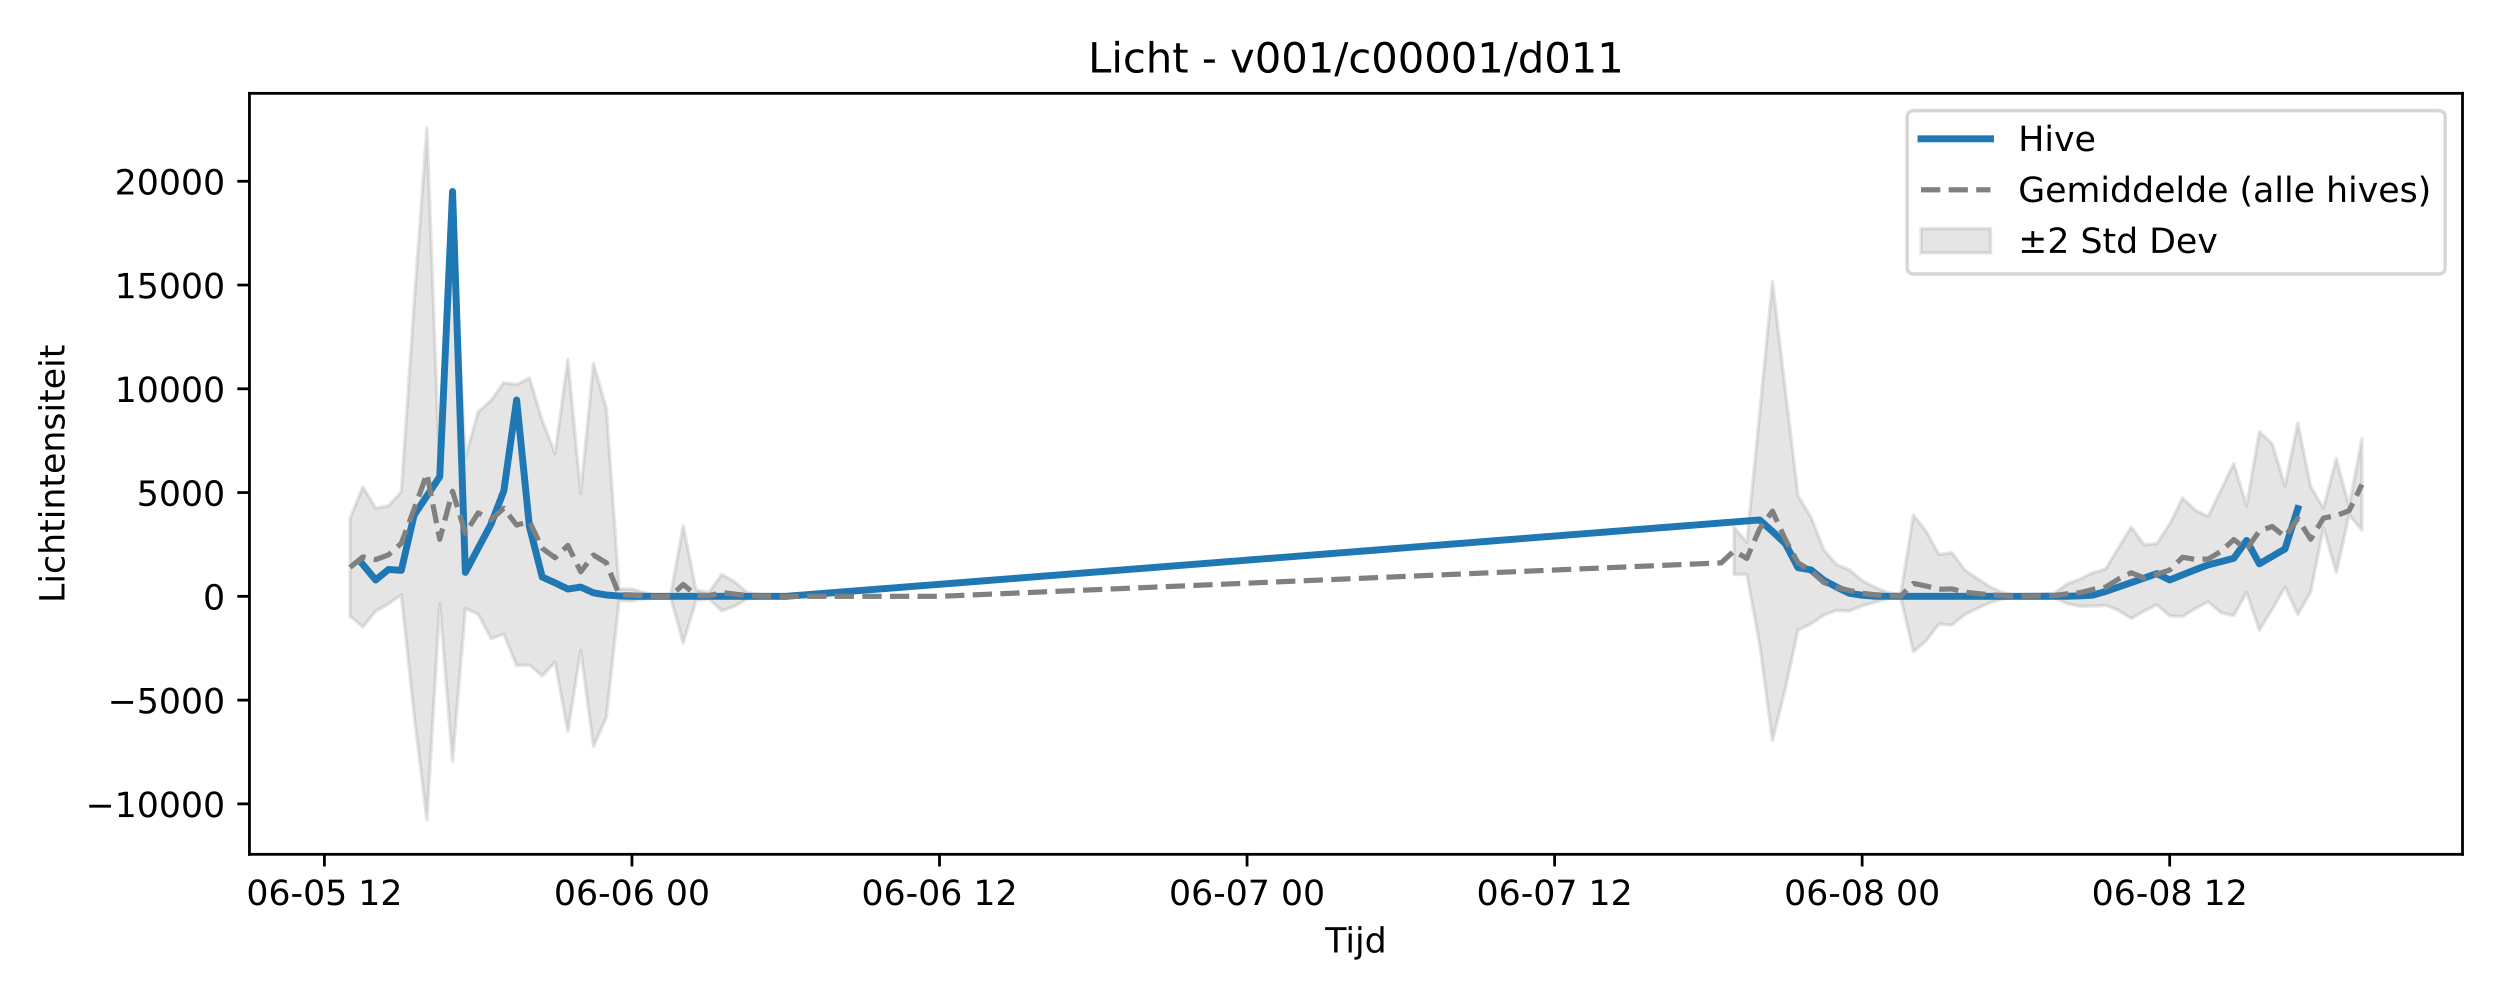
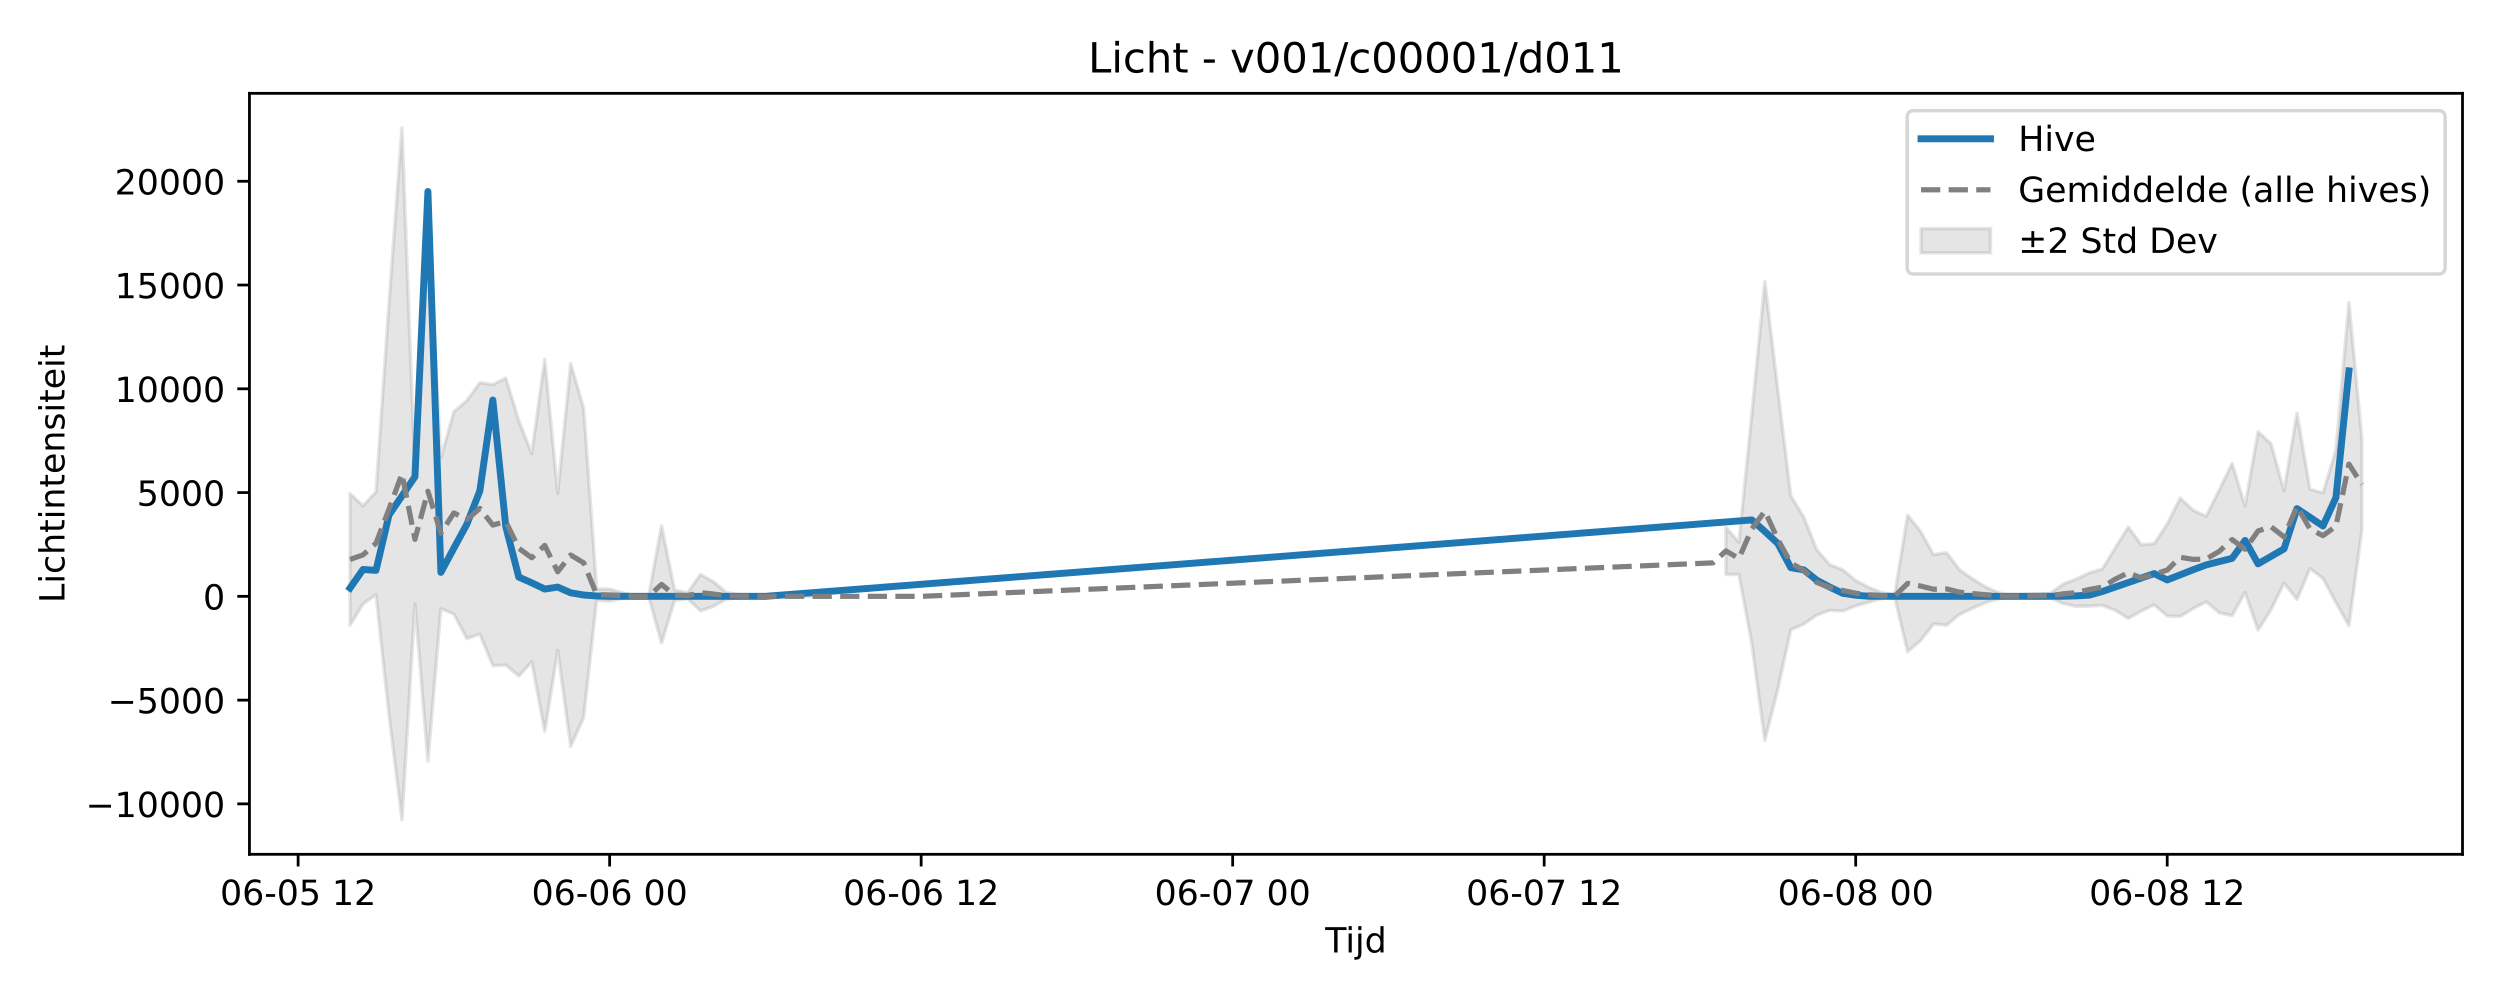
<svg xmlns="http://www.w3.org/2000/svg" xmlns:xlink="http://www.w3.org/1999/xlink" width="720pt" height="288pt" viewBox="0 0 720 288" version="1.1">
  <defs>
    <style type="text/css">*{stroke-linejoin: round; stroke-linecap: butt}</style>
  </defs>
  <g id="figure_1">
    <g id="patch_1">
      <path d="M 0 288  L 720 288  L 720 0  L 0 0  z " style="fill: #ffffff" />
    </g>
    <g id="axes_1">
      <g id="patch_2">
        <path d="M 71.84 246.04  L 709.2 246.04  L 709.2 26.88  L 71.84 26.88  z " style="fill: #ffffff" />
      </g>
      <g id="FillBetweenPolyCollection_1">
-         <path d="M 100.811 149.369  L 100.811 177.434  L 104.501 180.563  L 108.192 176.01  L 111.883 173.932  L 115.573 171.281  L 119.264 205.92  L 122.954 236.078  L 126.645 173.918  L 130.335 219.208  L 134.026 175.302  L 137.717 176.854  L 141.407 183.948  L 145.098 182.599  L 148.788 191.685  L 152.479 191.539  L 156.169 194.675  L 159.86 190.645  L 163.55 210.65  L 167.241 187.309  L 170.932 214.969  L 174.622 206.577  L 178.313 172.922  L 182.003 173.11  L 185.694 172.384  L 189.384 171.747  L 193.075 171.747  L 196.766 185.166  L 200.456 172.971  L 204.147 172.412  L 207.837 175.916  L 211.528 174.611  L 215.218 172.506  L 218.909 172.085  L 222.599 171.814  L 226.29 171.75  L 229.981 171.747  L 233.671 171.747  L 237.362 171.747  L 241.052 171.747  L 241.052 171.747  L 241.052 171.747  L 237.362 171.747  L 233.671 171.747  L 229.981 171.747  L 226.29 171.743  L 222.599 171.642  L 218.909 171.235  L 215.218 170.634  L 211.528 167.548  L 207.837 165.44  L 204.147 170.741  L 200.456 169.896  L 196.766 151.444  L 193.075 171.747  L 189.384 171.747  L 185.694 170.741  L 182.003 169.647  L 178.313 169.599  L 174.622 117.611  L 170.932 104.71  L 167.241 142.045  L 163.55 103.493  L 159.86 130.638  L 156.169 121.118  L 152.479 108.875  L 148.788 110.759  L 145.098 110.227  L 141.407 115.351  L 137.717 118.583  L 134.026 131.815  L 130.335 63.742  L 126.645 136.733  L 122.954 36.842  L 119.264 87.329  L 115.573 141.645  L 111.883 145.672  L 108.192 146.322  L 104.501 140.246  L 100.811 149.369  z " clip-path="url(#p0e03a310b4)" style="fill: #808080; fill-opacity: 0.2; stroke: #808080; stroke-opacity: 0.2" />
-         <path d="M 499.392 151.857  L 499.392 165.467  L 503.082 165.419  L 506.773 185.517  L 510.463 213.277  L 514.154 198.489  L 517.844 181.401  L 521.535 179.738  L 525.226 177.148  L 528.916 175.785  L 532.607 175.987  L 536.297 174.493  L 539.988 173.438  L 543.678 172.425  L 547.369 171.944  L 551.059 187.705  L 554.75 184.494  L 558.441 179.69  L 562.131 180.06  L 565.822 176.959  L 569.512 175.195  L 573.203 173.543  L 576.893 172.463  L 580.584 171.852  L 584.274 172.131  L 587.965 172.16  L 591.656 172.146  L 595.346 173.849  L 599.037 174.624  L 602.727 174.563  L 606.418 174.327  L 610.108 175.787  L 613.799 178.116  L 617.49 175.99  L 621.18 174.197  L 624.871 177.411  L 628.561 177.532  L 632.252 175.271  L 635.942 173.314  L 639.633 176.479  L 643.323 177.292  L 647.014 170.656  L 650.705 181.476  L 654.395 175.467  L 658.086 169.119  L 661.776 176.937  L 665.467 170.502  L 669.157 152.013  L 672.848 164.899  L 676.539 148.284  L 680.229 152.719  L 680.229 126.362  L 680.229 126.362  L 676.539 145.903  L 672.848 132.081  L 669.157 146.394  L 665.467 140.104  L 661.776 121.825  L 658.086 139.995  L 654.395 127.805  L 650.705 124.358  L 647.014 145.693  L 643.323 133.495  L 639.633 141.157  L 635.942 148.696  L 632.252 146.943  L 628.561 143.449  L 624.871 150.942  L 621.18 156.55  L 617.49 156.881  L 613.799 151.801  L 610.108 157.774  L 606.418 163.868  L 602.727 164.974  L 599.037 166.759  L 595.346 168.18  L 591.656 170.905  L 587.965 171.033  L 584.274 171.173  L 580.584 171.543  L 576.893 170.695  L 573.203 169.029  L 569.512 166.693  L 565.822 164.107  L 562.131 159.17  L 558.441 159.73  L 554.75 153.059  L 551.059 148.347  L 547.369 171.436  L 543.678 170.677  L 539.988 169.146  L 536.297 167.204  L 532.607 164.102  L 528.916 162.608  L 525.226 158.333  L 521.535 148.905  L 517.844 142.816  L 514.154 112.186  L 510.463 81.132  L 506.773 119.111  L 503.082 156.227  L 499.392 151.857  z " clip-path="url(#p0e03a310b4)" style="fill: #808080; fill-opacity: 0.2; stroke: #808080; stroke-opacity: 0.2" />
+         <path d="M 100.811 142.173  L 100.811 180.082  L 104.549 173.932  L 108.287 171.281  L 112.025 205.92  L 115.764 236.078  L 119.502 173.918  L 123.24 219.208  L 126.978 175.302  L 130.716 176.854  L 134.455 183.948  L 138.193 182.599  L 141.931 191.685  L 145.669 191.539  L 149.407 194.675  L 153.145 190.645  L 156.884 210.65  L 160.622 187.309  L 164.36 214.969  L 168.098 206.577  L 171.836 172.922  L 175.575 173.11  L 179.313 172.384  L 183.051 171.747  L 186.789 171.747  L 190.527 185.166  L 194.265 172.971  L 198.004 172.412  L 201.742 175.916  L 205.48 174.611  L 209.218 172.506  L 212.956 172.085  L 216.695 171.814  L 220.433 171.75  L 224.171 171.747  L 227.909 171.747  L 231.647 171.747  L 235.385 171.747  L 235.385 171.747  L 235.385 171.747  L 231.647 171.747  L 227.909 171.747  L 224.171 171.747  L 220.433 171.743  L 216.695 171.642  L 212.956 171.235  L 209.218 170.634  L 205.48 167.548  L 201.742 165.44  L 198.004 170.741  L 194.265 169.896  L 190.527 151.444  L 186.789 171.747  L 183.051 171.747  L 179.313 170.741  L 175.575 169.647  L 171.836 169.599  L 168.098 117.611  L 164.36 104.71  L 160.622 142.045  L 156.884 103.493  L 153.145 130.638  L 149.407 121.118  L 145.669 108.875  L 141.931 110.759  L 138.193 110.227  L 134.455 115.351  L 130.716 118.583  L 126.978 131.815  L 123.24 63.742  L 119.502 136.733  L 115.764 36.842  L 112.025 87.329  L 108.287 141.645  L 104.549 145.672  L 100.811 142.173  z " clip-path="url(#p1f203a9bd5)" style="fill: #808080; fill-opacity: 0.2; stroke: #808080; stroke-opacity: 0.2" />
+         <path d="M 497.058 151.857  L 497.058 165.467  L 500.796 165.419  L 504.535 185.517  L 508.273 213.277  L 512.011 198.489  L 515.749 181.401  L 519.487 179.738  L 523.225 177.148  L 526.964 175.785  L 530.702 175.987  L 534.44 174.493  L 538.178 173.438  L 541.916 172.425  L 545.655 171.944  L 549.393 187.705  L 553.131 184.494  L 556.869 179.69  L 560.607 180.06  L 564.345 176.959  L 568.084 175.195  L 571.822 173.543  L 575.56 172.463  L 579.298 171.852  L 583.036 172.131  L 586.775 172.16  L 590.513 172.146  L 594.251 173.849  L 597.989 174.624  L 601.727 174.563  L 605.465 174.327  L 609.204 175.787  L 612.942 178.116  L 616.68 175.99  L 620.418 174.197  L 624.156 177.411  L 627.895 177.532  L 631.633 175.271  L 635.371 173.314  L 639.109 176.479  L 642.847 177.292  L 646.585 170.656  L 650.324 181.476  L 654.062 175.594  L 657.8 167.931  L 661.538 172.636  L 665.276 163.767  L 669.015 166.569  L 672.753 173.549  L 676.491 180.184  L 680.229 152.719  L 680.229 126.362  L 680.229 126.362  L 676.491 87.151  L 672.753 129.57  L 669.015 141.975  L 665.276 140.905  L 661.538 119.002  L 657.8 141.332  L 654.062 127.817  L 650.324 124.358  L 646.585 145.693  L 642.847 133.495  L 639.109 141.157  L 635.371 148.696  L 631.633 146.943  L 627.895 143.449  L 624.156 150.942  L 620.418 156.55  L 616.68 156.881  L 612.942 151.801  L 609.204 157.774  L 605.465 163.868  L 601.727 164.974  L 597.989 166.759  L 594.251 168.18  L 590.513 170.905  L 586.775 171.033  L 583.036 171.173  L 579.298 171.543  L 575.56 170.695  L 571.822 169.029  L 568.084 166.693  L 564.345 164.107  L 560.607 159.17  L 556.869 159.73  L 553.131 153.059  L 549.393 148.347  L 545.655 171.436  L 541.916 170.677  L 538.178 169.146  L 534.44 167.204  L 530.702 164.102  L 526.964 162.608  L 523.225 158.333  L 519.487 148.905  L 515.749 142.816  L 512.011 112.186  L 508.273 81.132  L 504.535 119.111  L 500.796 156.227  L 497.058 151.857  z " clip-path="url(#p1f203a9bd5)" style="fill: #808080; fill-opacity: 0.2; stroke: #808080; stroke-opacity: 0.2" />
      </g>
      <g id="matplotlib.axis_1">
        <g id="xtick_1">
          <g id="line2d_1">
            <defs>
-               <path id="ma02254d836" d="M 0 0  L 0 3.5  " style="stroke: #000000; stroke-width: 0.8" />
-             </defs>
-             <g>
-               <use xlink:href="#ma02254d836" x="93.43" y="246.04" style="stroke: #000000; stroke-width: 0.8" />
+               <path id="m94b4bf6369" d="M 0 0  L 0 3.5  " style="stroke: #000000; stroke-width: 0.8" />
+             </defs>
+             <g>
+               <use xlink:href="#m94b4bf6369" x="85.858" y="246.04" style="stroke: #000000; stroke-width: 0.8" />
            </g>
          </g>
          <g id="text_1">
-             <g transform="translate(70.94932 260.6384) scale(0.1 -0.1)">
+             <g transform="translate(63.37771 260.6384) scale(0.1 -0.1)">
              <defs>
                <path id="DejaVuSans-30" d="M 2034 4250  Q 1547 4250 1301 3770  Q 1056 3291 1056 2328  Q 1056 1369 1301 889  Q 1547 409 2034 409  Q 2525 409 2770 889  Q 3016 1369 3016 2328  Q 3016 3291 2770 3770  Q 2525 4250 2034 4250  z M 2034 4750  Q 2819 4750 3233 4129  Q 3647 3509 3647 2328  Q 3647 1150 3233 529  Q 2819 -91 2034 -91  Q 1250 -91 836 529  Q 422 1150 422 2328  Q 422 3509 836 4129  Q 1250 4750 2034 4750  z " transform="scale(0.015625)" />
                <path id="DejaVuSans-36" d="M 2113 2584  Q 1688 2584 1439 2293  Q 1191 2003 1191 1497  Q 1191 994 1439 701  Q 1688 409 2113 409  Q 2538 409 2786 701  Q 3034 994 3034 1497  Q 3034 2003 2786 2293  Q 2538 2584 2113 2584  z M 3366 4563  L 3366 3988  Q 3128 4100 2886 4159  Q 2644 4219 2406 4219  Q 1781 4219 1451 3797  Q 1122 3375 1075 2522  Q 1259 2794 1537 2939  Q 1816 3084 2150 3084  Q 2853 3084 3261 2657  Q 3669 2231 3669 1497  Q 3669 778 3244 343  Q 2819 -91 2113 -91  Q 1303 -91 875 529  Q 447 1150 447 2328  Q 447 3434 972 4092  Q 1497 4750 2381 4750  Q 2619 4750 2861 4703  Q 3103 4656 3366 4563  z " transform="scale(0.015625)" />
                <path id="DejaVuSans-2d" d="M 313 2009  L 1997 2009  L 1997 1497  L 313 1497  L 313 2009  z " transform="scale(0.015625)" />
                <path id="DejaVuSans-35" d="M 691 4666  L 3169 4666  L 3169 4134  L 1269 4134  L 1269 2991  Q 1406 3038 1543 3061  Q 1681 3084 1819 3084  Q 2600 3084 3056 2656  Q 3513 2228 3513 1497  Q 3513 744 3044 326  Q 2575 -91 1722 -91  Q 1428 -91 1123 -41  Q 819 9 494 109  L 494 744  Q 775 591 1075 516  Q 1375 441 1709 441  Q 2250 441 2565 725  Q 2881 1009 2881 1497  Q 2881 1984 2565 2268  Q 2250 2553 1709 2553  Q 1456 2553 1204 2497  Q 953 2441 691 2322  L 691 4666  z " transform="scale(0.015625)" />
                <path id="DejaVuSans-20" transform="scale(0.015625)" />
                <path id="DejaVuSans-31" d="M 794 531  L 1825 531  L 1825 4091  L 703 3866  L 703 4441  L 1819 4666  L 2450 4666  L 2450 531  L 3481 531  L 3481 0  L 794 0  L 794 531  z " transform="scale(0.015625)" />
                <path id="DejaVuSans-32" d="M 1228 531  L 3431 531  L 3431 0  L 469 0  L 469 531  Q 828 903 1448 1529  Q 2069 2156 2228 2338  Q 2531 2678 2651 2914  Q 2772 3150 2772 3378  Q 2772 3750 2511 3984  Q 2250 4219 1831 4219  Q 1534 4219 1204 4116  Q 875 4013 500 3803  L 500 4441  Q 881 4594 1212 4672  Q 1544 4750 1819 4750  Q 2544 4750 2975 4387  Q 3406 4025 3406 3419  Q 3406 3131 3298 2873  Q 3191 2616 2906 2266  Q 2828 2175 2409 1742  Q 1991 1309 1228 531  z " transform="scale(0.015625)" />
              </defs>
              <use xlink:href="#DejaVuSans-30" />
              <use xlink:href="#DejaVuSans-36" transform="translate(63.62305 0)" />
              <use xlink:href="#DejaVuSans-2d" transform="translate(127.2461 0)" />
              <use xlink:href="#DejaVuSans-30" transform="translate(163.3301 0)" />
              <use xlink:href="#DejaVuSans-35" transform="translate(226.9531 0)" />
              <use xlink:href="#DejaVuSans-20" transform="translate(290.5762 0)" />
              <use xlink:href="#DejaVuSans-31" transform="translate(322.3633 0)" />
              <use xlink:href="#DejaVuSans-32" transform="translate(385.9863 0)" />
            </g>
          </g>
        </g>
        <g id="xtick_2">
          <g id="line2d_2">
            <g>
-               <use xlink:href="#ma02254d836" x="182.003" y="246.04" style="stroke: #000000; stroke-width: 0.8" />
+               <use xlink:href="#m94b4bf6369" x="175.575" y="246.04" style="stroke: #000000; stroke-width: 0.8" />
            </g>
          </g>
          <g id="text_2">
-             <g transform="translate(159.5228 260.6384) scale(0.1 -0.1)">
+             <g transform="translate(153.0941 260.6384) scale(0.1 -0.1)">
              <use xlink:href="#DejaVuSans-30" />
              <use xlink:href="#DejaVuSans-36" transform="translate(63.62305 0)" />
              <use xlink:href="#DejaVuSans-2d" transform="translate(127.2461 0)" />
              <use xlink:href="#DejaVuSans-30" transform="translate(163.3301 0)" />
              <use xlink:href="#DejaVuSans-36" transform="translate(226.9531 0)" />
              <use xlink:href="#DejaVuSans-20" transform="translate(290.5762 0)" />
              <use xlink:href="#DejaVuSans-30" transform="translate(322.3633 0)" />
              <use xlink:href="#DejaVuSans-30" transform="translate(385.9863 0)" />
            </g>
          </g>
        </g>
        <g id="xtick_3">
          <g id="line2d_3">
            <g>
-               <use xlink:href="#ma02254d836" x="270.577" y="246.04" style="stroke: #000000; stroke-width: 0.8" />
+               <use xlink:href="#m94b4bf6369" x="265.291" y="246.04" style="stroke: #000000; stroke-width: 0.8" />
            </g>
          </g>
          <g id="text_3">
-             <g transform="translate(248.0963 260.6384) scale(0.1 -0.1)">
+             <g transform="translate(242.8104 260.6384) scale(0.1 -0.1)">
              <use xlink:href="#DejaVuSans-30" />
              <use xlink:href="#DejaVuSans-36" transform="translate(63.62305 0)" />
              <use xlink:href="#DejaVuSans-2d" transform="translate(127.2461 0)" />
              <use xlink:href="#DejaVuSans-30" transform="translate(163.3301 0)" />
              <use xlink:href="#DejaVuSans-36" transform="translate(226.9531 0)" />
              <use xlink:href="#DejaVuSans-20" transform="translate(290.5762 0)" />
              <use xlink:href="#DejaVuSans-31" transform="translate(322.3633 0)" />
              <use xlink:href="#DejaVuSans-32" transform="translate(385.9863 0)" />
            </g>
          </g>
        </g>
        <g id="xtick_4">
          <g id="line2d_4">
            <g>
-               <use xlink:href="#ma02254d836" x="359.15" y="246.04" style="stroke: #000000; stroke-width: 0.8" />
+               <use xlink:href="#m94b4bf6369" x="355.007" y="246.04" style="stroke: #000000; stroke-width: 0.8" />
            </g>
          </g>
          <g id="text_4">
-             <g transform="translate(336.6698 260.6384) scale(0.1 -0.1)">
+             <g transform="translate(332.5268 260.6384) scale(0.1 -0.1)">
              <defs>
                <path id="DejaVuSans-37" d="M 525 4666  L 3525 4666  L 3525 4397  L 1831 0  L 1172 0  L 2766 4134  L 525 4134  L 525 4666  z " transform="scale(0.015625)" />
              </defs>
              <use xlink:href="#DejaVuSans-30" />
              <use xlink:href="#DejaVuSans-36" transform="translate(63.62305 0)" />
              <use xlink:href="#DejaVuSans-2d" transform="translate(127.2461 0)" />
              <use xlink:href="#DejaVuSans-30" transform="translate(163.3301 0)" />
              <use xlink:href="#DejaVuSans-37" transform="translate(226.9531 0)" />
              <use xlink:href="#DejaVuSans-20" transform="translate(290.5762 0)" />
              <use xlink:href="#DejaVuSans-30" transform="translate(322.3633 0)" />
              <use xlink:href="#DejaVuSans-30" transform="translate(385.9863 0)" />
            </g>
          </g>
        </g>
        <g id="xtick_5">
          <g id="line2d_5">
            <g>
-               <use xlink:href="#ma02254d836" x="447.724" y="246.04" style="stroke: #000000; stroke-width: 0.8" />
+               <use xlink:href="#m94b4bf6369" x="444.724" y="246.04" style="stroke: #000000; stroke-width: 0.8" />
            </g>
          </g>
          <g id="text_5">
-             <g transform="translate(425.2432 260.6384) scale(0.1 -0.1)">
+             <g transform="translate(422.2432 260.6384) scale(0.1 -0.1)">
              <use xlink:href="#DejaVuSans-30" />
              <use xlink:href="#DejaVuSans-36" transform="translate(63.62305 0)" />
              <use xlink:href="#DejaVuSans-2d" transform="translate(127.2461 0)" />
              <use xlink:href="#DejaVuSans-30" transform="translate(163.3301 0)" />
              <use xlink:href="#DejaVuSans-37" transform="translate(226.9531 0)" />
              <use xlink:href="#DejaVuSans-20" transform="translate(290.5762 0)" />
              <use xlink:href="#DejaVuSans-31" transform="translate(322.3633 0)" />
              <use xlink:href="#DejaVuSans-32" transform="translate(385.9863 0)" />
            </g>
          </g>
        </g>
        <g id="xtick_6">
          <g id="line2d_6">
            <g>
-               <use xlink:href="#ma02254d836" x="536.297" y="246.04" style="stroke: #000000; stroke-width: 0.8" />
+               <use xlink:href="#m94b4bf6369" x="534.44" y="246.04" style="stroke: #000000; stroke-width: 0.8" />
            </g>
          </g>
          <g id="text_6">
-             <g transform="translate(513.8167 260.6384) scale(0.1 -0.1)">
+             <g transform="translate(511.9595 260.6384) scale(0.1 -0.1)">
              <defs>
                <path id="DejaVuSans-38" d="M 2034 2216  Q 1584 2216 1326 1975  Q 1069 1734 1069 1313  Q 1069 891 1326 650  Q 1584 409 2034 409  Q 2484 409 2743 651  Q 3003 894 3003 1313  Q 3003 1734 2745 1975  Q 2488 2216 2034 2216  z M 1403 2484  Q 997 2584 770 2862  Q 544 3141 544 3541  Q 544 4100 942 4425  Q 1341 4750 2034 4750  Q 2731 4750 3128 4425  Q 3525 4100 3525 3541  Q 3525 3141 3298 2862  Q 3072 2584 2669 2484  Q 3125 2378 3379 2068  Q 3634 1759 3634 1313  Q 3634 634 3220 271  Q 2806 -91 2034 -91  Q 1263 -91 848 271  Q 434 634 434 1313  Q 434 1759 690 2068  Q 947 2378 1403 2484  z M 1172 3481  Q 1172 3119 1398 2916  Q 1625 2713 2034 2713  Q 2441 2713 2670 2916  Q 2900 3119 2900 3481  Q 2900 3844 2670 4047  Q 2441 4250 2034 4250  Q 1625 4250 1398 4047  Q 1172 3844 1172 3481  z " transform="scale(0.015625)" />
              </defs>
              <use xlink:href="#DejaVuSans-30" />
              <use xlink:href="#DejaVuSans-36" transform="translate(63.62305 0)" />
              <use xlink:href="#DejaVuSans-2d" transform="translate(127.2461 0)" />
              <use xlink:href="#DejaVuSans-30" transform="translate(163.3301 0)" />
              <use xlink:href="#DejaVuSans-38" transform="translate(226.9531 0)" />
              <use xlink:href="#DejaVuSans-20" transform="translate(290.5762 0)" />
              <use xlink:href="#DejaVuSans-30" transform="translate(322.3633 0)" />
              <use xlink:href="#DejaVuSans-30" transform="translate(385.9863 0)" />
            </g>
          </g>
        </g>
        <g id="xtick_7">
          <g id="line2d_7">
            <g>
-               <use xlink:href="#ma02254d836" x="624.871" y="246.04" style="stroke: #000000; stroke-width: 0.8" />
+               <use xlink:href="#m94b4bf6369" x="624.156" y="246.04" style="stroke: #000000; stroke-width: 0.8" />
            </g>
          </g>
          <g id="text_7">
-             <g transform="translate(602.3902 260.6384) scale(0.1 -0.1)">
+             <g transform="translate(601.6759 260.6384) scale(0.1 -0.1)">
              <use xlink:href="#DejaVuSans-30" />
              <use xlink:href="#DejaVuSans-36" transform="translate(63.62305 0)" />
              <use xlink:href="#DejaVuSans-2d" transform="translate(127.2461 0)" />
              <use xlink:href="#DejaVuSans-30" transform="translate(163.3301 0)" />
              <use xlink:href="#DejaVuSans-38" transform="translate(226.9531 0)" />
              <use xlink:href="#DejaVuSans-20" transform="translate(290.5762 0)" />
              <use xlink:href="#DejaVuSans-31" transform="translate(322.3633 0)" />
              <use xlink:href="#DejaVuSans-32" transform="translate(385.9863 0)" />
            </g>
          </g>
        </g>
        <g id="text_8">
          <g transform="translate(381.67 274.3166) scale(0.1 -0.1)">
            <defs>
              <path id="DejaVuSans-54" d="M -19 4666  L 3928 4666  L 3928 4134  L 2272 4134  L 2272 0  L 1638 0  L 1638 4134  L -19 4134  L -19 4666  z " transform="scale(0.015625)" />
              <path id="DejaVuSans-69" d="M 603 3500  L 1178 3500  L 1178 0  L 603 0  L 603 3500  z M 603 4863  L 1178 4863  L 1178 4134  L 603 4134  L 603 4863  z " transform="scale(0.015625)" />
              <path id="DejaVuSans-6a" d="M 603 3500  L 1178 3500  L 1178 -63  Q 1178 -731 923 -1031  Q 669 -1331 103 -1331  L -116 -1331  L -116 -844  L 38 -844  Q 366 -844 484 -692  Q 603 -541 603 -63  L 603 3500  z M 603 4863  L 1178 4863  L 1178 4134  L 603 4134  L 603 4863  z " transform="scale(0.015625)" />
              <path id="DejaVuSans-64" d="M 2906 2969  L 2906 4863  L 3481 4863  L 3481 0  L 2906 0  L 2906 525  Q 2725 213 2448 61  Q 2172 -91 1784 -91  Q 1150 -91 751 415  Q 353 922 353 1747  Q 353 2572 751 3078  Q 1150 3584 1784 3584  Q 2172 3584 2448 3432  Q 2725 3281 2906 2969  z M 947 1747  Q 947 1113 1208 752  Q 1469 391 1925 391  Q 2381 391 2643 752  Q 2906 1113 2906 1747  Q 2906 2381 2643 2742  Q 2381 3103 1925 3103  Q 1469 3103 1208 2742  Q 947 2381 947 1747  z " transform="scale(0.015625)" />
            </defs>
            <use xlink:href="#DejaVuSans-54" />
            <use xlink:href="#DejaVuSans-69" transform="translate(57.95898 0)" />
            <use xlink:href="#DejaVuSans-6a" transform="translate(85.74219 0)" />
            <use xlink:href="#DejaVuSans-64" transform="translate(113.5254 0)" />
          </g>
        </g>
      </g>
      <g id="matplotlib.axis_2">
        <g id="ytick_1">
          <g id="line2d_8">
            <defs>
-               <path id="m9e348c523c" d="M 0 0  L -3.5 0  " style="stroke: #000000; stroke-width: 0.8" />
-             </defs>
-             <g>
-               <use xlink:href="#m9e348c523c" x="71.84" y="231.518" style="stroke: #000000; stroke-width: 0.8" />
+               <path id="m8dc7591f9a" d="M 0 0  L -3.5 0  " style="stroke: #000000; stroke-width: 0.8" />
+             </defs>
+             <g>
+               <use xlink:href="#m8dc7591f9a" x="71.84" y="231.518" style="stroke: #000000; stroke-width: 0.8" />
            </g>
          </g>
          <g id="text_9">
            <g transform="translate(24.64781 235.3177) scale(0.1 -0.1)">
              <defs>
                <path id="DejaVuSans-2212" d="M 678 2272  L 4684 2272  L 4684 1741  L 678 1741  L 678 2272  z " transform="scale(0.015625)" />
              </defs>
              <use xlink:href="#DejaVuSans-2212" />
              <use xlink:href="#DejaVuSans-31" transform="translate(83.78906 0)" />
              <use xlink:href="#DejaVuSans-30" transform="translate(147.4121 0)" />
              <use xlink:href="#DejaVuSans-30" transform="translate(211.0352 0)" />
              <use xlink:href="#DejaVuSans-30" transform="translate(274.6582 0)" />
              <use xlink:href="#DejaVuSans-30" transform="translate(338.2812 0)" />
            </g>
          </g>
        </g>
        <g id="ytick_2">
          <g id="line2d_9">
            <g>
-               <use xlink:href="#m9e348c523c" x="71.84" y="201.633" style="stroke: #000000; stroke-width: 0.8" />
+               <use xlink:href="#m8dc7591f9a" x="71.84" y="201.633" style="stroke: #000000; stroke-width: 0.8" />
            </g>
          </g>
          <g id="text_10">
            <g transform="translate(31.01031 205.432) scale(0.1 -0.1)">
              <use xlink:href="#DejaVuSans-2212" />
              <use xlink:href="#DejaVuSans-35" transform="translate(83.78906 0)" />
              <use xlink:href="#DejaVuSans-30" transform="translate(147.4121 0)" />
              <use xlink:href="#DejaVuSans-30" transform="translate(211.0352 0)" />
              <use xlink:href="#DejaVuSans-30" transform="translate(274.6582 0)" />
            </g>
          </g>
        </g>
        <g id="ytick_3">
          <g id="line2d_10">
            <g>
-               <use xlink:href="#m9e348c523c" x="71.84" y="171.747" style="stroke: #000000; stroke-width: 0.8" />
+               <use xlink:href="#m8dc7591f9a" x="71.84" y="171.747" style="stroke: #000000; stroke-width: 0.8" />
            </g>
          </g>
          <g id="text_11">
            <g transform="translate(58.4775 175.5462) scale(0.1 -0.1)">
              <use xlink:href="#DejaVuSans-30" />
            </g>
          </g>
        </g>
        <g id="ytick_4">
          <g id="line2d_11">
            <g>
-               <use xlink:href="#m9e348c523c" x="71.84" y="141.861" style="stroke: #000000; stroke-width: 0.8" />
+               <use xlink:href="#m8dc7591f9a" x="71.84" y="141.861" style="stroke: #000000; stroke-width: 0.8" />
            </g>
          </g>
          <g id="text_12">
            <g transform="translate(39.39 145.6605) scale(0.1 -0.1)">
              <use xlink:href="#DejaVuSans-35" />
              <use xlink:href="#DejaVuSans-30" transform="translate(63.62305 0)" />
              <use xlink:href="#DejaVuSans-30" transform="translate(127.2461 0)" />
              <use xlink:href="#DejaVuSans-30" transform="translate(190.8691 0)" />
            </g>
          </g>
        </g>
        <g id="ytick_5">
          <g id="line2d_12">
            <g>
-               <use xlink:href="#m9e348c523c" x="71.84" y="111.976" style="stroke: #000000; stroke-width: 0.8" />
+               <use xlink:href="#m8dc7591f9a" x="71.84" y="111.976" style="stroke: #000000; stroke-width: 0.8" />
            </g>
          </g>
          <g id="text_13">
            <g transform="translate(33.0275 115.7748) scale(0.1 -0.1)">
              <use xlink:href="#DejaVuSans-31" />
              <use xlink:href="#DejaVuSans-30" transform="translate(63.62305 0)" />
              <use xlink:href="#DejaVuSans-30" transform="translate(127.2461 0)" />
              <use xlink:href="#DejaVuSans-30" transform="translate(190.8691 0)" />
              <use xlink:href="#DejaVuSans-30" transform="translate(254.4922 0)" />
            </g>
          </g>
        </g>
        <g id="ytick_6">
          <g id="line2d_13">
            <g>
-               <use xlink:href="#m9e348c523c" x="71.84" y="82.09" style="stroke: #000000; stroke-width: 0.8" />
+               <use xlink:href="#m8dc7591f9a" x="71.84" y="82.09" style="stroke: #000000; stroke-width: 0.8" />
            </g>
          </g>
          <g id="text_14">
            <g transform="translate(33.0275 85.8891) scale(0.1 -0.1)">
              <use xlink:href="#DejaVuSans-31" />
              <use xlink:href="#DejaVuSans-35" transform="translate(63.62305 0)" />
              <use xlink:href="#DejaVuSans-30" transform="translate(127.2461 0)" />
              <use xlink:href="#DejaVuSans-30" transform="translate(190.8691 0)" />
              <use xlink:href="#DejaVuSans-30" transform="translate(254.4922 0)" />
            </g>
          </g>
        </g>
        <g id="ytick_7">
          <g id="line2d_14">
            <g>
-               <use xlink:href="#m9e348c523c" x="71.84" y="52.204" style="stroke: #000000; stroke-width: 0.8" />
+               <use xlink:href="#m8dc7591f9a" x="71.84" y="52.204" style="stroke: #000000; stroke-width: 0.8" />
            </g>
          </g>
          <g id="text_15">
            <g transform="translate(33.0275 56.00339) scale(0.1 -0.1)">
              <use xlink:href="#DejaVuSans-32" />
              <use xlink:href="#DejaVuSans-30" transform="translate(63.62305 0)" />
              <use xlink:href="#DejaVuSans-30" transform="translate(127.2461 0)" />
              <use xlink:href="#DejaVuSans-30" transform="translate(190.8691 0)" />
              <use xlink:href="#DejaVuSans-30" transform="translate(254.4922 0)" />
            </g>
          </g>
        </g>
        <g id="text_16">
          <g transform="translate(18.56812 173.6561) rotate(-90) scale(0.1 -0.1)">
            <defs>
              <path id="DejaVuSans-4c" d="M 628 4666  L 1259 4666  L 1259 531  L 3531 531  L 3531 0  L 628 0  L 628 4666  z " transform="scale(0.015625)" />
              <path id="DejaVuSans-63" d="M 3122 3366  L 3122 2828  Q 2878 2963 2633 3030  Q 2388 3097 2138 3097  Q 1578 3097 1268 2742  Q 959 2388 959 1747  Q 959 1106 1268 751  Q 1578 397 2138 397  Q 2388 397 2633 464  Q 2878 531 3122 666  L 3122 134  Q 2881 22 2623 -34  Q 2366 -91 2075 -91  Q 1284 -91 818 406  Q 353 903 353 1747  Q 353 2603 823 3093  Q 1294 3584 2113 3584  Q 2378 3584 2631 3529  Q 2884 3475 3122 3366  z " transform="scale(0.015625)" />
              <path id="DejaVuSans-68" d="M 3513 2113  L 3513 0  L 2938 0  L 2938 2094  Q 2938 2591 2744 2837  Q 2550 3084 2163 3084  Q 1697 3084 1428 2787  Q 1159 2491 1159 1978  L 1159 0  L 581 0  L 581 4863  L 1159 4863  L 1159 2956  Q 1366 3272 1645 3428  Q 1925 3584 2291 3584  Q 2894 3584 3203 3211  Q 3513 2838 3513 2113  z " transform="scale(0.015625)" />
              <path id="DejaVuSans-74" d="M 1172 4494  L 1172 3500  L 2356 3500  L 2356 3053  L 1172 3053  L 1172 1153  Q 1172 725 1289 603  Q 1406 481 1766 481  L 2356 481  L 2356 0  L 1766 0  Q 1100 0 847 248  Q 594 497 594 1153  L 594 3053  L 172 3053  L 172 3500  L 594 3500  L 594 4494  L 1172 4494  z " transform="scale(0.015625)" />
              <path id="DejaVuSans-6e" d="M 3513 2113  L 3513 0  L 2938 0  L 2938 2094  Q 2938 2591 2744 2837  Q 2550 3084 2163 3084  Q 1697 3084 1428 2787  Q 1159 2491 1159 1978  L 1159 0  L 581 0  L 581 3500  L 1159 3500  L 1159 2956  Q 1366 3272 1645 3428  Q 1925 3584 2291 3584  Q 2894 3584 3203 3211  Q 3513 2838 3513 2113  z " transform="scale(0.015625)" />
              <path id="DejaVuSans-65" d="M 3597 1894  L 3597 1613  L 953 1613  Q 991 1019 1311 708  Q 1631 397 2203 397  Q 2534 397 2845 478  Q 3156 559 3463 722  L 3463 178  Q 3153 47 2828 -22  Q 2503 -91 2169 -91  Q 1331 -91 842 396  Q 353 884 353 1716  Q 353 2575 817 3079  Q 1281 3584 2069 3584  Q 2775 3584 3186 3129  Q 3597 2675 3597 1894  z M 3022 2063  Q 3016 2534 2758 2815  Q 2500 3097 2075 3097  Q 1594 3097 1305 2825  Q 1016 2553 972 2059  L 3022 2063  z " transform="scale(0.015625)" />
              <path id="DejaVuSans-73" d="M 2834 3397  L 2834 2853  Q 2591 2978 2328 3040  Q 2066 3103 1784 3103  Q 1356 3103 1142 2972  Q 928 2841 928 2578  Q 928 2378 1081 2264  Q 1234 2150 1697 2047  L 1894 2003  Q 2506 1872 2764 1633  Q 3022 1394 3022 966  Q 3022 478 2636 193  Q 2250 -91 1575 -91  Q 1294 -91 989 -36  Q 684 19 347 128  L 347 722  Q 666 556 975 473  Q 1284 391 1588 391  Q 1994 391 2212 530  Q 2431 669 2431 922  Q 2431 1156 2273 1281  Q 2116 1406 1581 1522  L 1381 1569  Q 847 1681 609 1914  Q 372 2147 372 2553  Q 372 3047 722 3315  Q 1072 3584 1716 3584  Q 2034 3584 2315 3537  Q 2597 3491 2834 3397  z " transform="scale(0.015625)" />
            </defs>
            <use xlink:href="#DejaVuSans-4c" />
            <use xlink:href="#DejaVuSans-69" transform="translate(55.71289 0)" />
            <use xlink:href="#DejaVuSans-63" transform="translate(83.49609 0)" />
            <use xlink:href="#DejaVuSans-68" transform="translate(138.4766 0)" />
            <use xlink:href="#DejaVuSans-74" transform="translate(201.8555 0)" />
            <use xlink:href="#DejaVuSans-69" transform="translate(241.0645 0)" />
            <use xlink:href="#DejaVuSans-6e" transform="translate(268.8477 0)" />
            <use xlink:href="#DejaVuSans-74" transform="translate(332.2266 0)" />
            <use xlink:href="#DejaVuSans-65" transform="translate(371.4355 0)" />
            <use xlink:href="#DejaVuSans-6e" transform="translate(432.959 0)" />
            <use xlink:href="#DejaVuSans-73" transform="translate(496.3379 0)" />
            <use xlink:href="#DejaVuSans-69" transform="translate(548.4375 0)" />
            <use xlink:href="#DejaVuSans-74" transform="translate(576.2207 0)" />
            <use xlink:href="#DejaVuSans-65" transform="translate(615.4297 0)" />
            <use xlink:href="#DejaVuSans-69" transform="translate(676.9531 0)" />
            <use xlink:href="#DejaVuSans-74" transform="translate(704.7363 0)" />
          </g>
        </g>
      </g>
      <g id="line2d_15">
-         <path d="M 104.501 162.582  L 108.192 167.045  L 111.883 164.01  L 115.573 164.262  L 119.264 148.342  L 126.645 137.299  L 130.335 55.154  L 134.026 164.839  L 137.717 157.865  L 141.407 150.982  L 145.098 141.376  L 148.788 115.208  L 152.479 151.667  L 156.169 166.203  L 159.86 167.855  L 163.55 169.643  L 167.241 169.082  L 170.932 170.731  L 174.622 171.362  L 178.313 171.642  L 182.003 171.734  L 211.528 171.747  L 215.218 171.747  L 218.909 171.747  L 222.599 171.747  L 226.29 171.747  L 506.773 149.741  L 510.463 153.06  L 514.154 156.519  L 517.844 163.49  L 521.535 164.124  L 525.226 167.1  L 528.916 169.077  L 532.607 170.872  L 536.297 171.423  L 539.988 171.717  L 551.059 171.747  L 554.75 171.747  L 565.822 171.747  L 569.512 171.747  L 576.893 171.747  L 584.274 171.747  L 595.346 171.722  L 599.037 171.613  L 602.727 171.39  L 606.418 170.347  L 621.18 165.197  L 624.871 167.02  L 632.252 164.084  L 635.942 162.687  L 643.323 160.804  L 647.014 155.646  L 650.705 162.378  L 658.086 158.074  L 661.776 146.489  " clip-path="url(#p0e03a310b4)" style="fill: none; stroke: #1f77b4; stroke-width: 2; stroke-linecap: square" />
+         <path d="M 100.811 169.361  L 104.549 164.01  L 108.287 164.262  L 112.025 148.342  L 119.502 137.299  L 123.24 55.154  L 126.978 164.839  L 130.716 157.865  L 134.455 150.982  L 138.193 141.376  L 141.931 115.208  L 145.669 151.667  L 149.407 166.203  L 153.145 167.855  L 156.884 169.643  L 160.622 169.082  L 164.36 170.731  L 168.098 171.362  L 171.836 171.642  L 175.575 171.734  L 205.48 171.747  L 209.218 171.747  L 212.956 171.747  L 216.695 171.747  L 220.433 171.747  L 504.535 149.741  L 508.273 153.06  L 512.011 156.519  L 515.749 163.49  L 519.487 164.124  L 523.225 167.1  L 526.964 169.077  L 530.702 170.872  L 534.44 171.423  L 538.178 171.717  L 549.393 171.747  L 553.131 171.747  L 564.345 171.747  L 568.084 171.747  L 575.56 171.747  L 583.036 171.747  L 594.251 171.722  L 597.989 171.613  L 601.727 171.39  L 605.465 170.347  L 620.418 165.197  L 624.156 167.02  L 631.633 164.084  L 635.371 162.687  L 642.847 160.804  L 646.585 155.646  L 650.324 162.378  L 657.8 158.074  L 661.538 146.489  L 669.015 151.48  L 672.753 143.278  L 676.491 106.816  " clip-path="url(#p1f203a9bd5)" style="fill: none; stroke: #1f77b4; stroke-width: 2; stroke-linecap: square" />
      </g>
      <g id="line2d_16">
-         <path d="M 100.811 163.402  L 104.501 160.404  L 108.192 161.166  L 111.883 159.802  L 115.573 156.463  L 119.264 146.624  L 122.954 136.46  L 126.645 155.325  L 130.335 141.475  L 134.026 153.558  L 137.717 147.719  L 141.407 149.65  L 145.098 146.413  L 148.788 151.222  L 152.479 150.207  L 156.169 157.896  L 159.86 160.641  L 163.55 157.071  L 167.241 164.677  L 170.932 159.84  L 174.622 162.094  L 178.313 171.261  L 182.003 171.378  L 185.694 171.563  L 189.384 171.747  L 193.075 171.747  L 196.766 168.305  L 200.456 171.433  L 204.147 171.576  L 207.837 170.678  L 211.528 171.08  L 215.218 171.57  L 218.909 171.66  L 222.599 171.728  L 226.29 171.746  L 229.981 171.747  L 233.671 171.747  L 237.362 171.747  L 241.052 171.747  L 244.743 171.747  L 248.433 171.747  L 252.124 171.747  L 255.814 171.747  L 259.505 171.747  L 263.196 171.747  L 266.886 171.747  L 270.577 171.747  L 495.701 162.106  L 499.392 158.662  L 503.082 160.823  L 506.773 152.314  L 510.463 147.204  L 514.154 155.337  L 517.844 162.109  L 521.535 164.321  L 525.226 167.74  L 528.916 169.197  L 532.607 170.044  L 536.297 170.849  L 539.988 171.292  L 543.678 171.551  L 547.369 171.69  L 551.059 168.026  L 554.75 168.776  L 558.441 169.71  L 562.131 169.615  L 565.822 170.533  L 569.512 170.944  L 573.203 171.286  L 576.893 171.579  L 580.584 171.698  L 584.274 171.652  L 587.965 171.596  L 591.656 171.526  L 595.346 171.015  L 599.037 170.692  L 602.727 169.769  L 606.418 169.098  L 610.108 166.781  L 613.799 164.958  L 617.49 166.436  L 621.18 165.374  L 624.871 164.176  L 628.561 160.491  L 632.252 161.107  L 635.942 161.005  L 639.633 158.818  L 643.323 155.393  L 647.014 158.174  L 650.705 152.917  L 654.395 151.636  L 658.086 154.557  L 661.776 149.381  L 665.467 155.303  L 669.157 149.204  L 672.848 148.49  L 676.539 147.094  L 680.229 139.541  " clip-path="url(#p0e03a310b4)" style="fill: none; stroke-dasharray: 5.55,2.4; stroke-dashoffset: 0; stroke: #808080; stroke-width: 1.5" />
+         <path d="M 100.811 161.128  L 104.549 159.802  L 108.287 156.463  L 112.025 146.624  L 115.764 136.46  L 119.502 155.325  L 123.24 141.475  L 126.978 153.558  L 130.716 147.719  L 134.455 149.65  L 138.193 146.413  L 141.931 151.222  L 145.669 150.207  L 149.407 157.896  L 153.145 160.641  L 156.884 157.071  L 160.622 164.677  L 164.36 159.84  L 168.098 162.094  L 171.836 171.261  L 175.575 171.378  L 179.313 171.563  L 183.051 171.747  L 186.789 171.747  L 190.527 168.305  L 194.265 171.433  L 198.004 171.576  L 201.742 170.678  L 205.48 171.08  L 209.218 171.57  L 212.956 171.66  L 216.695 171.728  L 220.433 171.746  L 224.171 171.747  L 227.909 171.747  L 231.647 171.747  L 235.385 171.747  L 239.124 171.747  L 242.862 171.747  L 246.6 171.747  L 250.338 171.747  L 254.076 171.747  L 257.815 171.747  L 261.553 171.747  L 265.291 171.747  L 493.32 162.106  L 497.058 158.662  L 500.796 160.823  L 504.535 152.314  L 508.273 147.204  L 512.011 155.337  L 515.749 162.109  L 519.487 164.321  L 523.225 167.74  L 526.964 169.197  L 530.702 170.044  L 534.44 170.849  L 538.178 171.292  L 541.916 171.551  L 545.655 171.69  L 549.393 168.026  L 553.131 168.776  L 556.869 169.71  L 560.607 169.615  L 564.345 170.533  L 568.084 170.944  L 571.822 171.286  L 575.56 171.579  L 579.298 171.698  L 583.036 171.652  L 586.775 171.596  L 590.513 171.526  L 594.251 171.015  L 597.989 170.692  L 601.727 169.769  L 605.465 169.098  L 609.204 166.781  L 612.942 164.958  L 616.68 166.436  L 620.418 165.374  L 624.156 164.176  L 627.895 160.491  L 631.633 161.107  L 635.371 161.005  L 639.109 158.818  L 642.847 155.393  L 646.585 158.174  L 650.324 152.917  L 654.062 151.705  L 657.8 154.632  L 661.538 145.819  L 665.276 152.336  L 669.015 154.272  L 672.753 151.559  L 676.491 133.668  L 680.229 139.541  " clip-path="url(#p1f203a9bd5)" style="fill: none; stroke-dasharray: 5.55,2.4; stroke-dashoffset: 0; stroke: #808080; stroke-width: 1.5" />
      </g>
      <g id="patch_3">
        <path d="M 71.84 246.04  L 71.84 26.88  " style="fill: none; stroke: #000000; stroke-width: 0.8; stroke-linejoin: miter; stroke-linecap: square" />
      </g>
      <g id="patch_4">
        <path d="M 709.2 246.04  L 709.2 26.88  " style="fill: none; stroke: #000000; stroke-width: 0.8; stroke-linejoin: miter; stroke-linecap: square" />
      </g>
      <g id="patch_5">
        <path d="M 71.84 246.04  L 709.2 246.04  " style="fill: none; stroke: #000000; stroke-width: 0.8; stroke-linejoin: miter; stroke-linecap: square" />
      </g>
      <g id="patch_6">
        <path d="M 71.84 26.88  L 709.2 26.88  " style="fill: none; stroke: #000000; stroke-width: 0.8; stroke-linejoin: miter; stroke-linecap: square" />
      </g>
      <g id="text_17">
        <g transform="translate(313.3834 20.88) scale(0.12 -0.12)">
          <defs>
            <path id="DejaVuSans-76" d="M 191 3500  L 800 3500  L 1894 563  L 2988 3500  L 3597 3500  L 2284 0  L 1503 0  L 191 3500  z " transform="scale(0.015625)" />
            <path id="DejaVuSans-2f" d="M 1625 4666  L 2156 4666  L 531 -594  L 0 -594  L 1625 4666  z " transform="scale(0.015625)" />
          </defs>
          <use xlink:href="#DejaVuSans-4c" />
          <use xlink:href="#DejaVuSans-69" transform="translate(55.71289 0)" />
          <use xlink:href="#DejaVuSans-63" transform="translate(83.49609 0)" />
          <use xlink:href="#DejaVuSans-68" transform="translate(138.4766 0)" />
          <use xlink:href="#DejaVuSans-74" transform="translate(201.8555 0)" />
          <use xlink:href="#DejaVuSans-20" transform="translate(241.0645 0)" />
          <use xlink:href="#DejaVuSans-2d" transform="translate(272.8516 0)" />
          <use xlink:href="#DejaVuSans-20" transform="translate(308.9355 0)" />
          <use xlink:href="#DejaVuSans-76" transform="translate(340.7227 0)" />
          <use xlink:href="#DejaVuSans-30" transform="translate(399.9023 0)" />
          <use xlink:href="#DejaVuSans-30" transform="translate(463.5254 0)" />
          <use xlink:href="#DejaVuSans-31" transform="translate(527.1484 0)" />
          <use xlink:href="#DejaVuSans-2f" transform="translate(590.7715 0)" />
          <use xlink:href="#DejaVuSans-63" transform="translate(624.4629 0)" />
          <use xlink:href="#DejaVuSans-30" transform="translate(679.4434 0)" />
          <use xlink:href="#DejaVuSans-30" transform="translate(743.0664 0)" />
          <use xlink:href="#DejaVuSans-30" transform="translate(806.6895 0)" />
          <use xlink:href="#DejaVuSans-30" transform="translate(870.3125 0)" />
          <use xlink:href="#DejaVuSans-31" transform="translate(933.9355 0)" />
          <use xlink:href="#DejaVuSans-2f" transform="translate(997.5586 0)" />
          <use xlink:href="#DejaVuSans-64" transform="translate(1031.25 0)" />
          <use xlink:href="#DejaVuSans-30" transform="translate(1094.727 0)" />
          <use xlink:href="#DejaVuSans-31" transform="translate(1158.35 0)" />
          <use xlink:href="#DejaVuSans-31" transform="translate(1221.973 0)" />
        </g>
      </g>
      <g id="legend_1">
        <g id="patch_7">
          <path d="M 551.256 78.914  L 702.2 78.914  Q 704.2 78.914 704.2 76.914  L 704.2 33.88  Q 704.2 31.88 702.2 31.88  L 551.256 31.88  Q 549.256 31.88 549.256 33.88  L 549.256 76.914  Q 549.256 78.914 551.256 78.914  z " style="fill: #ffffff; opacity: 0.8; stroke: #cccccc; stroke-linejoin: miter" />
        </g>
        <g id="line2d_17">
          <path d="M 553.256 39.978  L 563.256 39.978  L 573.256 39.978  " style="fill: none; stroke: #1f77b4; stroke-width: 2; stroke-linecap: square" />
        </g>
        <g id="text_18">
          <g transform="translate(581.2563 43.47844) scale(0.1 -0.1)">
            <defs>
              <path id="DejaVuSans-48" d="M 628 4666  L 1259 4666  L 1259 2753  L 3553 2753  L 3553 4666  L 4184 4666  L 4184 0  L 3553 0  L 3553 2222  L 1259 2222  L 1259 0  L 628 0  L 628 4666  z " transform="scale(0.015625)" />
            </defs>
            <use xlink:href="#DejaVuSans-48" />
            <use xlink:href="#DejaVuSans-69" transform="translate(75.19531 0)" />
            <use xlink:href="#DejaVuSans-76" transform="translate(102.9785 0)" />
            <use xlink:href="#DejaVuSans-65" transform="translate(162.1582 0)" />
          </g>
        </g>
        <g id="line2d_18">
          <path d="M 553.256 54.657  L 563.256 54.657  L 573.256 54.657  " style="fill: none; stroke-dasharray: 5.55,2.4; stroke-dashoffset: 0; stroke: #808080; stroke-width: 1.5" />
        </g>
        <g id="text_19">
          <g transform="translate(581.2563 58.15656) scale(0.1 -0.1)">
            <defs>
              <path id="DejaVuSans-47" d="M 3809 666  L 3809 1919  L 2778 1919  L 2778 2438  L 4434 2438  L 4434 434  Q 4069 175 3628 42  Q 3188 -91 2688 -91  Q 1594 -91 976 548  Q 359 1188 359 2328  Q 359 3472 976 4111  Q 1594 4750 2688 4750  Q 3144 4750 3555 4637  Q 3966 4525 4313 4306  L 4313 3634  Q 3963 3931 3569 4081  Q 3175 4231 2741 4231  Q 1884 4231 1454 3753  Q 1025 3275 1025 2328  Q 1025 1384 1454 906  Q 1884 428 2741 428  Q 3075 428 3337 486  Q 3600 544 3809 666  z " transform="scale(0.015625)" />
              <path id="DejaVuSans-6d" d="M 3328 2828  Q 3544 3216 3844 3400  Q 4144 3584 4550 3584  Q 5097 3584 5394 3201  Q 5691 2819 5691 2113  L 5691 0  L 5113 0  L 5113 2094  Q 5113 2597 4934 2840  Q 4756 3084 4391 3084  Q 3944 3084 3684 2787  Q 3425 2491 3425 1978  L 3425 0  L 2847 0  L 2847 2094  Q 2847 2600 2669 2842  Q 2491 3084 2119 3084  Q 1678 3084 1418 2786  Q 1159 2488 1159 1978  L 1159 0  L 581 0  L 581 3500  L 1159 3500  L 1159 2956  Q 1356 3278 1631 3431  Q 1906 3584 2284 3584  Q 2666 3584 2933 3390  Q 3200 3197 3328 2828  z " transform="scale(0.015625)" />
              <path id="DejaVuSans-6c" d="M 603 4863  L 1178 4863  L 1178 0  L 603 0  L 603 4863  z " transform="scale(0.015625)" />
              <path id="DejaVuSans-28" d="M 1984 4856  Q 1566 4138 1362 3434  Q 1159 2731 1159 2009  Q 1159 1288 1364 580  Q 1569 -128 1984 -844  L 1484 -844  Q 1016 -109 783 600  Q 550 1309 550 2009  Q 550 2706 781 3412  Q 1013 4119 1484 4856  L 1984 4856  z " transform="scale(0.015625)" />
              <path id="DejaVuSans-61" d="M 2194 1759  Q 1497 1759 1228 1600  Q 959 1441 959 1056  Q 959 750 1161 570  Q 1363 391 1709 391  Q 2188 391 2477 730  Q 2766 1069 2766 1631  L 2766 1759  L 2194 1759  z M 3341 1997  L 3341 0  L 2766 0  L 2766 531  Q 2569 213 2275 61  Q 1981 -91 1556 -91  Q 1019 -91 701 211  Q 384 513 384 1019  Q 384 1609 779 1909  Q 1175 2209 1959 2209  L 2766 2209  L 2766 2266  Q 2766 2663 2505 2880  Q 2244 3097 1772 3097  Q 1472 3097 1187 3025  Q 903 2953 641 2809  L 641 3341  Q 956 3463 1253 3523  Q 1550 3584 1831 3584  Q 2591 3584 2966 3190  Q 3341 2797 3341 1997  z " transform="scale(0.015625)" />
              <path id="DejaVuSans-29" d="M 513 4856  L 1013 4856  Q 1481 4119 1714 3412  Q 1947 2706 1947 2009  Q 1947 1309 1714 600  Q 1481 -109 1013 -844  L 513 -844  Q 928 -128 1133 580  Q 1338 1288 1338 2009  Q 1338 2731 1133 3434  Q 928 4138 513 4856  z " transform="scale(0.015625)" />
            </defs>
            <use xlink:href="#DejaVuSans-47" />
            <use xlink:href="#DejaVuSans-65" transform="translate(77.49023 0)" />
            <use xlink:href="#DejaVuSans-6d" transform="translate(139.0137 0)" />
            <use xlink:href="#DejaVuSans-69" transform="translate(236.4258 0)" />
            <use xlink:href="#DejaVuSans-64" transform="translate(264.209 0)" />
            <use xlink:href="#DejaVuSans-64" transform="translate(327.6855 0)" />
            <use xlink:href="#DejaVuSans-65" transform="translate(391.1621 0)" />
            <use xlink:href="#DejaVuSans-6c" transform="translate(452.6855 0)" />
            <use xlink:href="#DejaVuSans-64" transform="translate(480.4688 0)" />
            <use xlink:href="#DejaVuSans-65" transform="translate(543.9453 0)" />
            <use xlink:href="#DejaVuSans-20" transform="translate(605.4688 0)" />
            <use xlink:href="#DejaVuSans-28" transform="translate(637.2559 0)" />
            <use xlink:href="#DejaVuSans-61" transform="translate(676.2695 0)" />
            <use xlink:href="#DejaVuSans-6c" transform="translate(737.5488 0)" />
            <use xlink:href="#DejaVuSans-6c" transform="translate(765.332 0)" />
            <use xlink:href="#DejaVuSans-65" transform="translate(793.1152 0)" />
            <use xlink:href="#DejaVuSans-20" transform="translate(854.6387 0)" />
            <use xlink:href="#DejaVuSans-68" transform="translate(886.4258 0)" />
            <use xlink:href="#DejaVuSans-69" transform="translate(949.8047 0)" />
            <use xlink:href="#DejaVuSans-76" transform="translate(977.5879 0)" />
            <use xlink:href="#DejaVuSans-65" transform="translate(1036.768 0)" />
            <use xlink:href="#DejaVuSans-73" transform="translate(1098.291 0)" />
            <use xlink:href="#DejaVuSans-29" transform="translate(1150.391 0)" />
          </g>
        </g>
        <g id="patch_8">
          <path d="M 553.256 72.835  L 573.256 72.835  L 573.256 65.835  L 553.256 65.835  z " style="fill: #808080; fill-opacity: 0.2; stroke: #808080; stroke-opacity: 0.2; stroke-linejoin: miter" />
        </g>
        <g id="text_20">
          <g transform="translate(581.2563 72.83469) scale(0.1 -0.1)">
            <defs>
              <path id="DejaVuSans-b1" d="M 2944 4013  L 2944 2803  L 4684 2803  L 4684 2272  L 2944 2272  L 2944 1063  L 2419 1063  L 2419 2272  L 678 2272  L 678 2803  L 2419 2803  L 2419 4013  L 2944 4013  z M 678 531  L 4684 531  L 4684 0  L 678 0  L 678 531  z " transform="scale(0.015625)" />
              <path id="DejaVuSans-53" d="M 3425 4513  L 3425 3897  Q 3066 4069 2747 4153  Q 2428 4238 2131 4238  Q 1616 4238 1336 4038  Q 1056 3838 1056 3469  Q 1056 3159 1242 3001  Q 1428 2844 1947 2747  L 2328 2669  Q 3034 2534 3370 2195  Q 3706 1856 3706 1288  Q 3706 609 3251 259  Q 2797 -91 1919 -91  Q 1588 -91 1214 -16  Q 841 59 441 206  L 441 856  Q 825 641 1194 531  Q 1563 422 1919 422  Q 2459 422 2753 634  Q 3047 847 3047 1241  Q 3047 1584 2836 1778  Q 2625 1972 2144 2069  L 1759 2144  Q 1053 2284 737 2584  Q 422 2884 422 3419  Q 422 4038 858 4394  Q 1294 4750 2059 4750  Q 2388 4750 2728 4690  Q 3069 4631 3425 4513  z " transform="scale(0.015625)" />
              <path id="DejaVuSans-44" d="M 1259 4147  L 1259 519  L 2022 519  Q 2988 519 3436 956  Q 3884 1394 3884 2338  Q 3884 3275 3436 3711  Q 2988 4147 2022 4147  L 1259 4147  z M 628 4666  L 1925 4666  Q 3281 4666 3915 4102  Q 4550 3538 4550 2338  Q 4550 1131 3912 565  Q 3275 0 1925 0  L 628 0  L 628 4666  z " transform="scale(0.015625)" />
            </defs>
            <use xlink:href="#DejaVuSans-b1" />
            <use xlink:href="#DejaVuSans-32" transform="translate(83.78906 0)" />
            <use xlink:href="#DejaVuSans-20" transform="translate(147.4121 0)" />
            <use xlink:href="#DejaVuSans-53" transform="translate(179.1992 0)" />
            <use xlink:href="#DejaVuSans-74" transform="translate(242.6758 0)" />
            <use xlink:href="#DejaVuSans-64" transform="translate(281.8848 0)" />
            <use xlink:href="#DejaVuSans-20" transform="translate(345.3613 0)" />
            <use xlink:href="#DejaVuSans-44" transform="translate(377.1484 0)" />
            <use xlink:href="#DejaVuSans-65" transform="translate(454.1504 0)" />
            <use xlink:href="#DejaVuSans-76" transform="translate(515.6738 0)" />
          </g>
        </g>
      </g>
    </g>
  </g>
  <defs>
-     <clipPath id="p0e03a310b4">
+     <clipPath id="p1f203a9bd5">
      <rect x="71.84" y="26.88" width="637.36" height="219.16" />
    </clipPath>
  </defs>
</svg>
